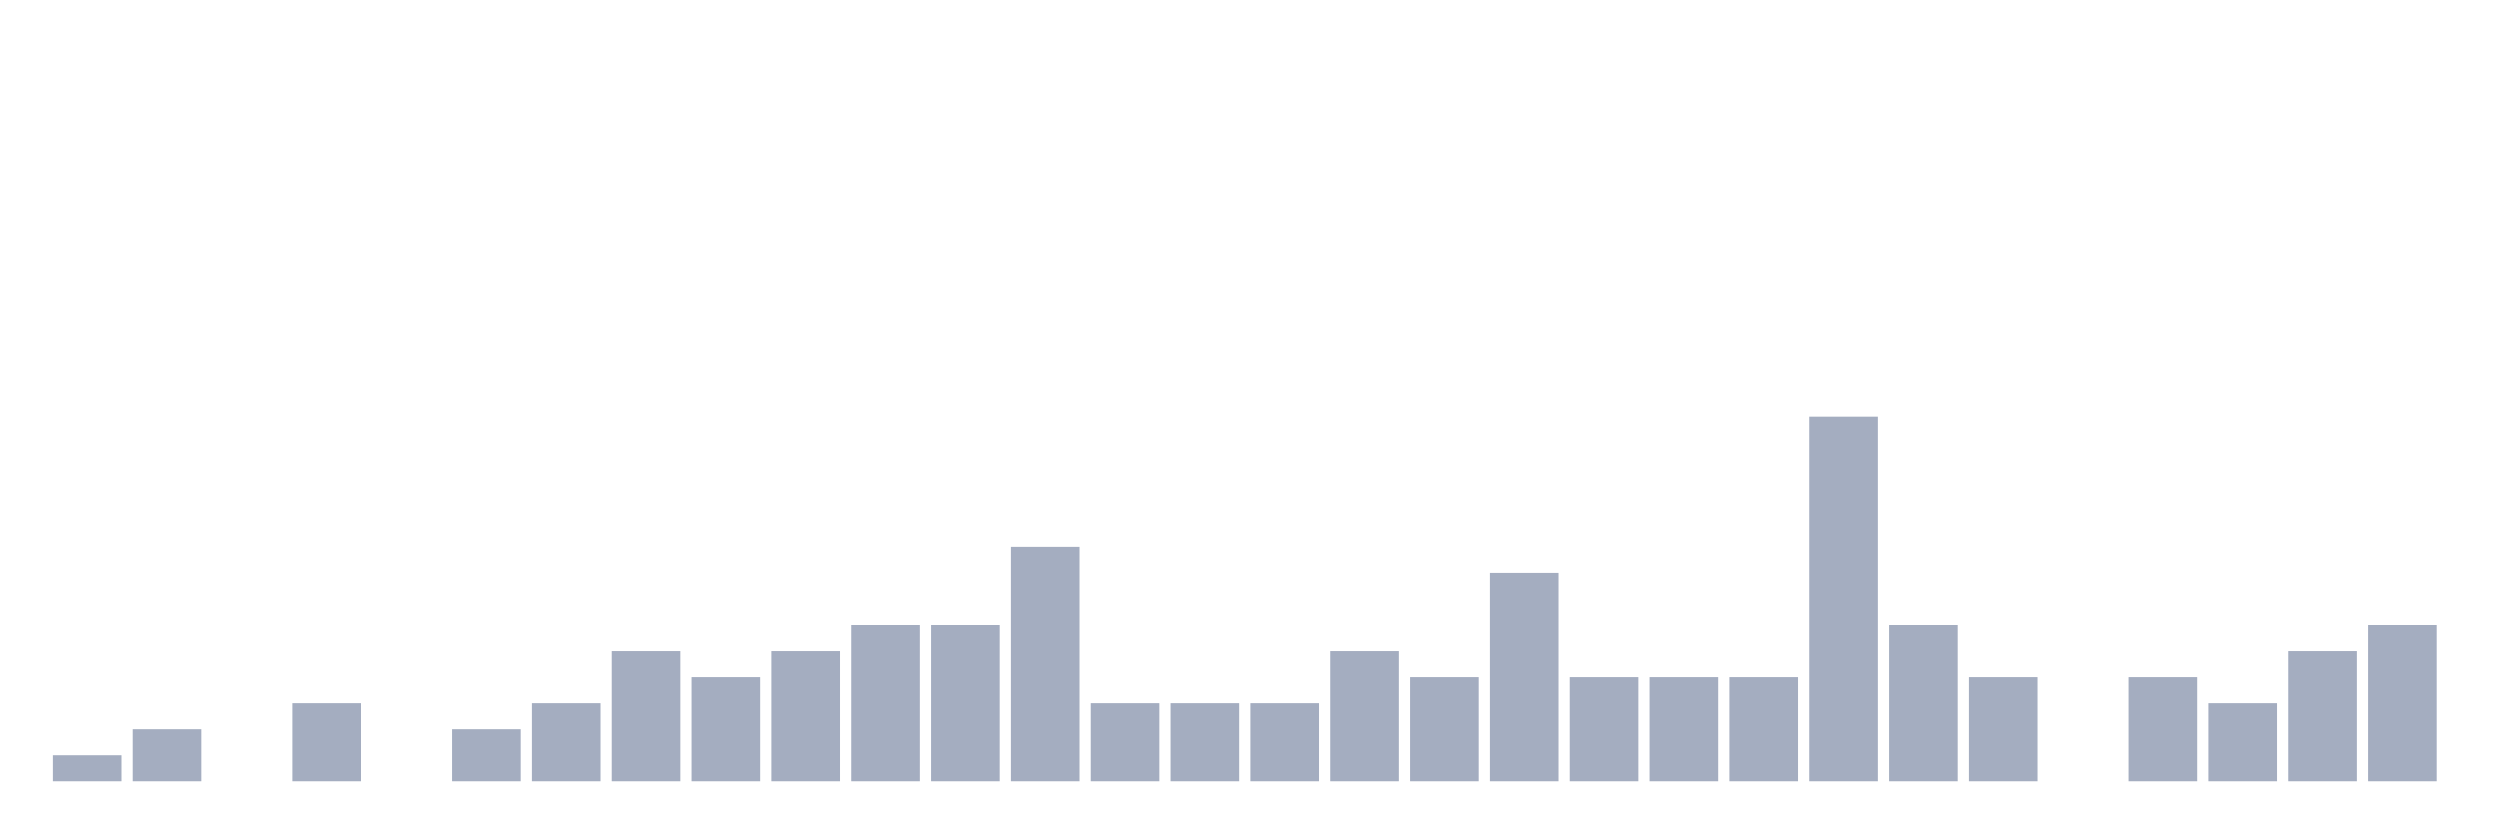
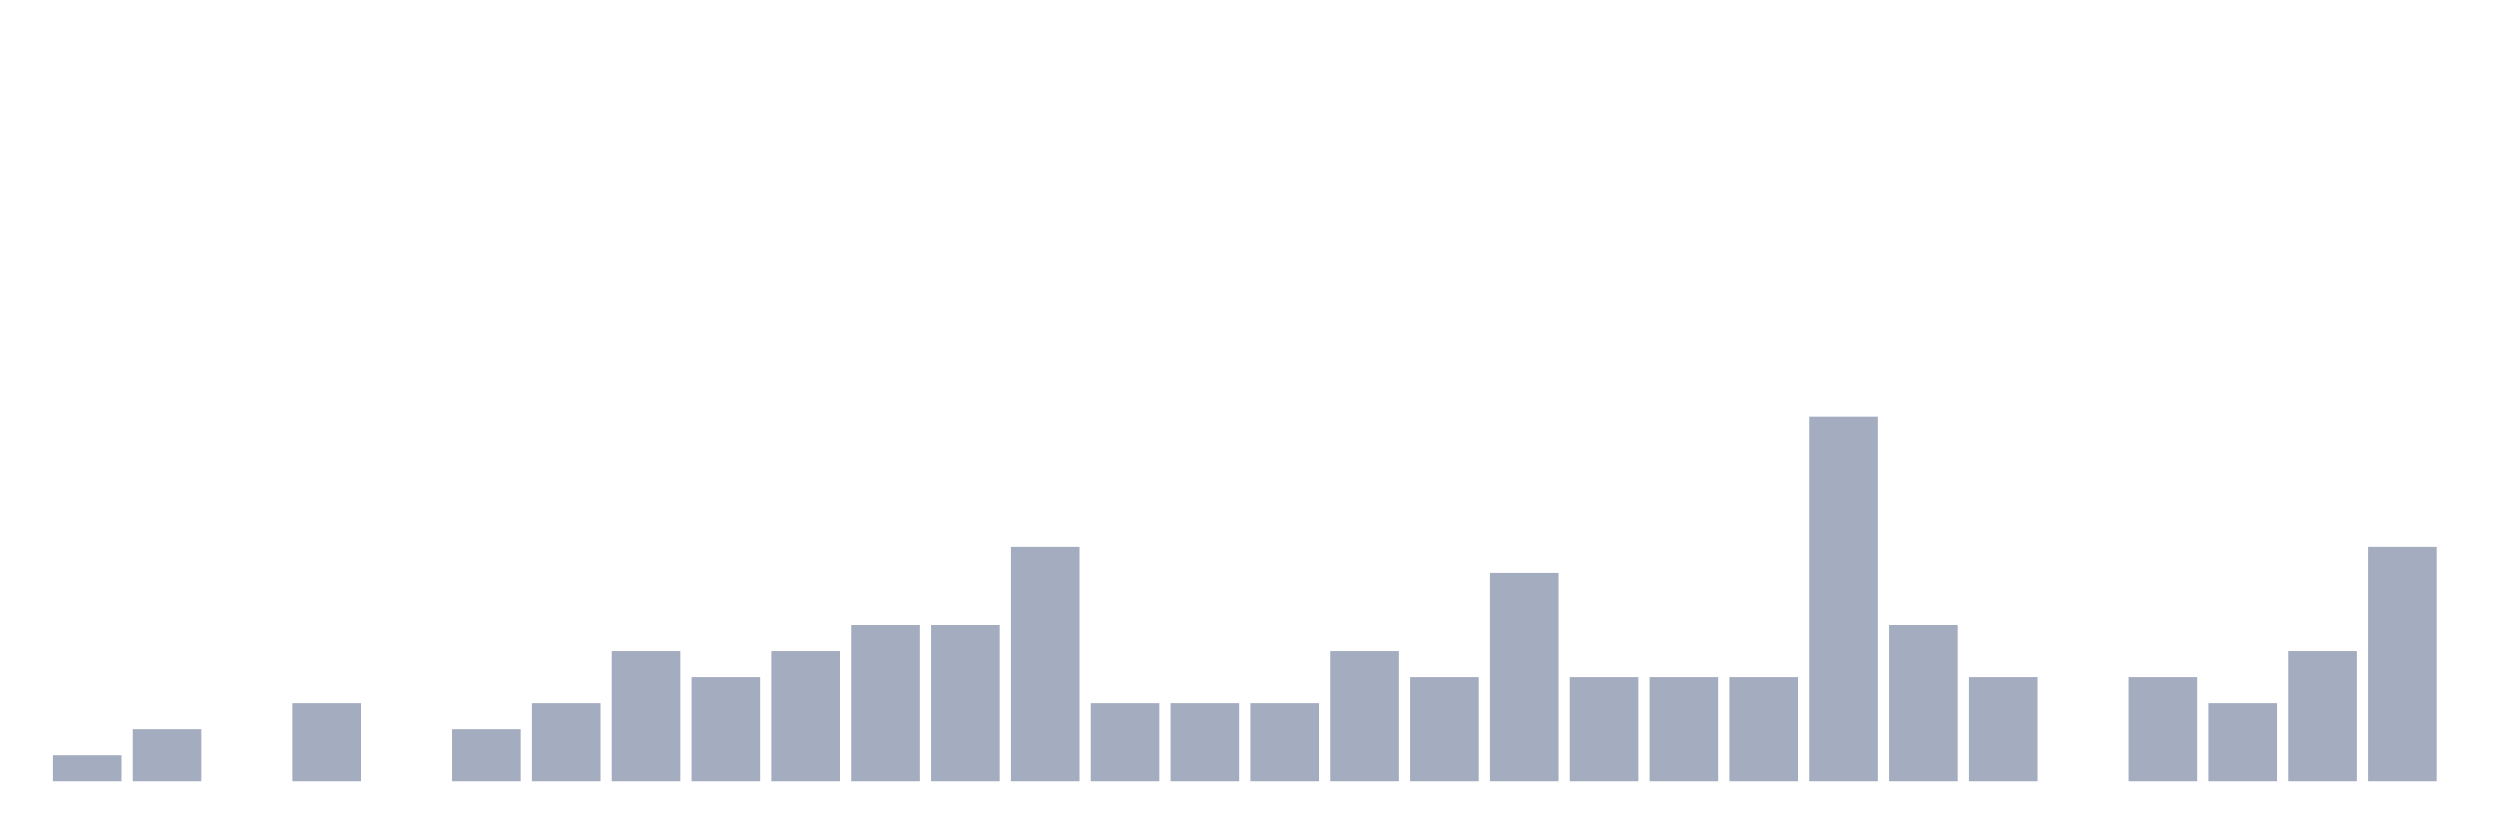
<svg xmlns="http://www.w3.org/2000/svg" viewBox="0 0 480 160">
  <g transform="translate(10,10)">
    <rect class="bar" x="0.153" width="13.175" y="135" height="5" fill="rgb(164,173,192)" />
    <rect class="bar" x="15.482" width="13.175" y="130" height="10" fill="rgb(164,173,192)" />
    <rect class="bar" x="30.81" width="13.175" y="140" height="0" fill="rgb(164,173,192)" />
    <rect class="bar" x="46.138" width="13.175" y="125" height="15" fill="rgb(164,173,192)" />
    <rect class="bar" x="61.466" width="13.175" y="140" height="0" fill="rgb(164,173,192)" />
    <rect class="bar" x="76.794" width="13.175" y="130" height="10" fill="rgb(164,173,192)" />
    <rect class="bar" x="92.123" width="13.175" y="125" height="15" fill="rgb(164,173,192)" />
    <rect class="bar" x="107.451" width="13.175" y="115" height="25" fill="rgb(164,173,192)" />
    <rect class="bar" x="122.779" width="13.175" y="120" height="20" fill="rgb(164,173,192)" />
    <rect class="bar" x="138.107" width="13.175" y="115" height="25" fill="rgb(164,173,192)" />
    <rect class="bar" x="153.436" width="13.175" y="110" height="30" fill="rgb(164,173,192)" />
    <rect class="bar" x="168.764" width="13.175" y="110" height="30" fill="rgb(164,173,192)" />
    <rect class="bar" x="184.092" width="13.175" y="95" height="45" fill="rgb(164,173,192)" />
    <rect class="bar" x="199.42" width="13.175" y="125" height="15" fill="rgb(164,173,192)" />
    <rect class="bar" x="214.748" width="13.175" y="125" height="15" fill="rgb(164,173,192)" />
    <rect class="bar" x="230.077" width="13.175" y="125" height="15" fill="rgb(164,173,192)" />
    <rect class="bar" x="245.405" width="13.175" y="115" height="25" fill="rgb(164,173,192)" />
    <rect class="bar" x="260.733" width="13.175" y="120" height="20" fill="rgb(164,173,192)" />
    <rect class="bar" x="276.061" width="13.175" y="100" height="40" fill="rgb(164,173,192)" />
    <rect class="bar" x="291.39" width="13.175" y="120" height="20" fill="rgb(164,173,192)" />
    <rect class="bar" x="306.718" width="13.175" y="120" height="20" fill="rgb(164,173,192)" />
    <rect class="bar" x="322.046" width="13.175" y="120" height="20" fill="rgb(164,173,192)" />
    <rect class="bar" x="337.374" width="13.175" y="70" height="70" fill="rgb(164,173,192)" />
    <rect class="bar" x="352.702" width="13.175" y="110" height="30" fill="rgb(164,173,192)" />
    <rect class="bar" x="368.031" width="13.175" y="120" height="20" fill="rgb(164,173,192)" />
    <rect class="bar" x="383.359" width="13.175" y="140" height="0" fill="rgb(164,173,192)" />
    <rect class="bar" x="398.687" width="13.175" y="120" height="20" fill="rgb(164,173,192)" />
    <rect class="bar" x="414.015" width="13.175" y="125" height="15" fill="rgb(164,173,192)" />
    <rect class="bar" x="429.344" width="13.175" y="115" height="25" fill="rgb(164,173,192)" />
-     <rect class="bar" x="444.672" width="13.175" y="110" height="30" fill="rgb(164,173,192)" />
+     <rect class="bar" x="444.672" width="13.175" y="95" height="45" fill="rgb(164,173,192)" />
  </g>
</svg>
